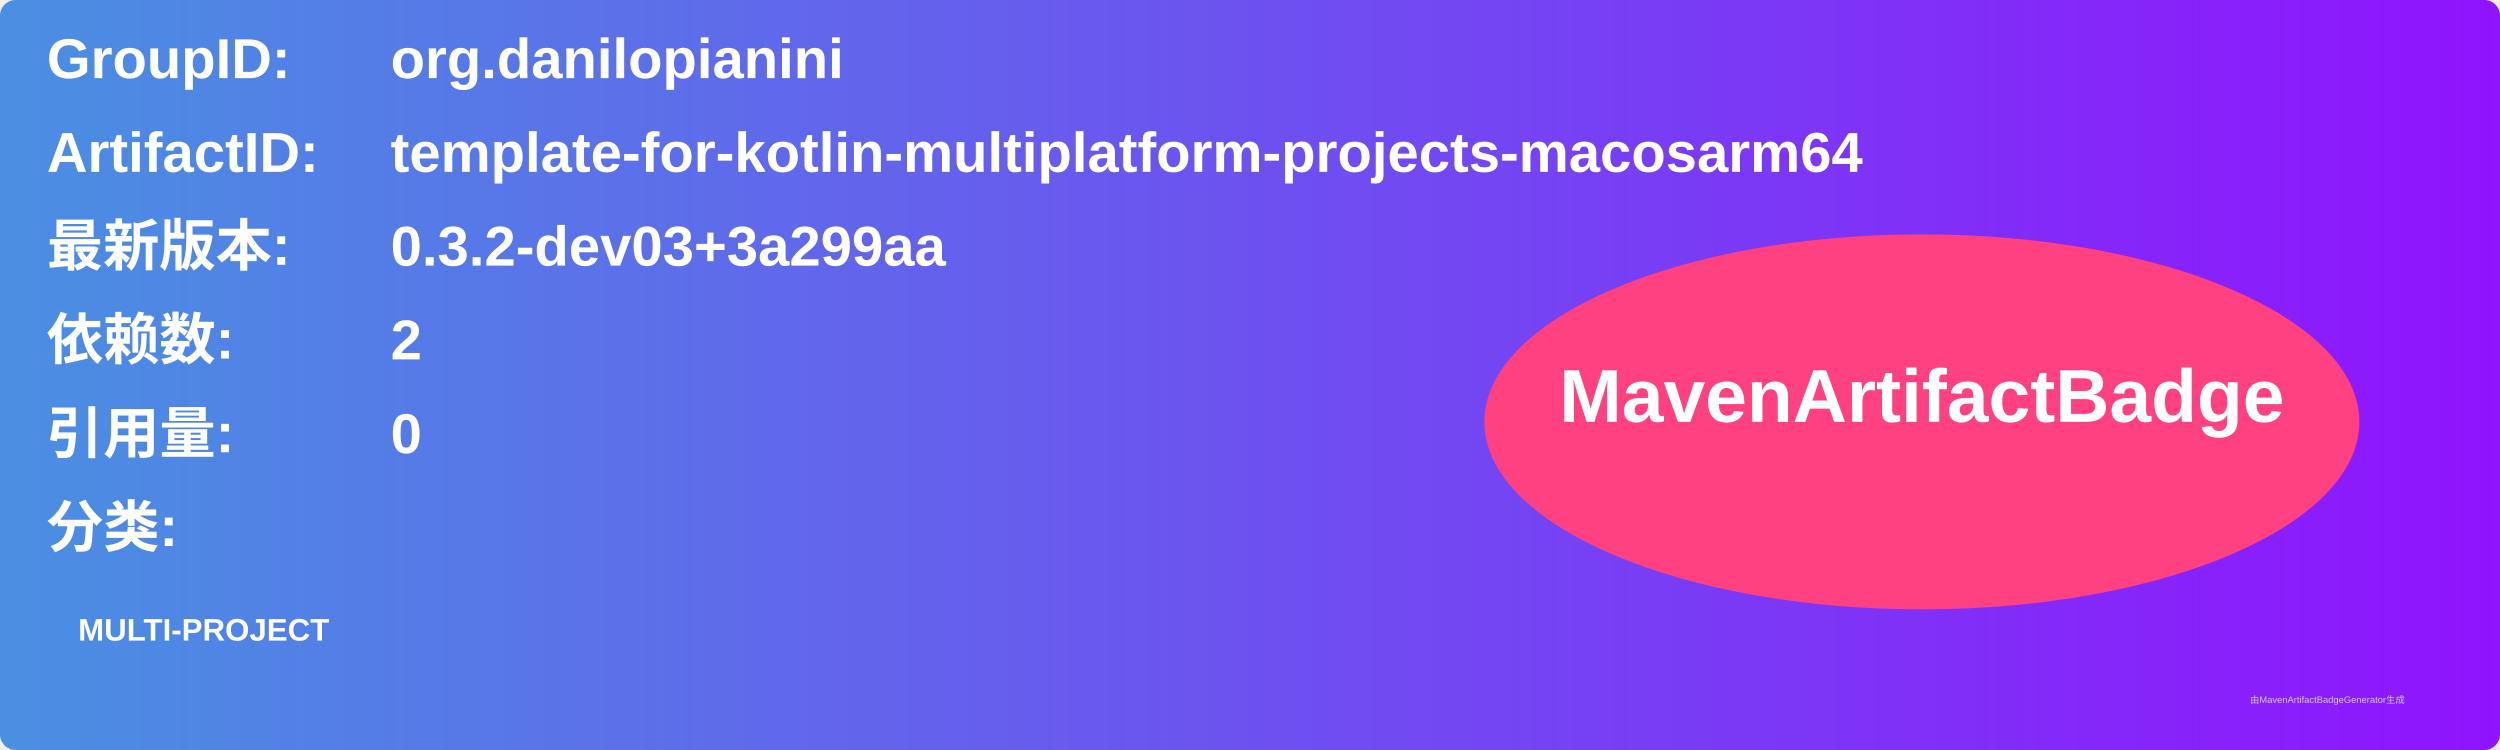
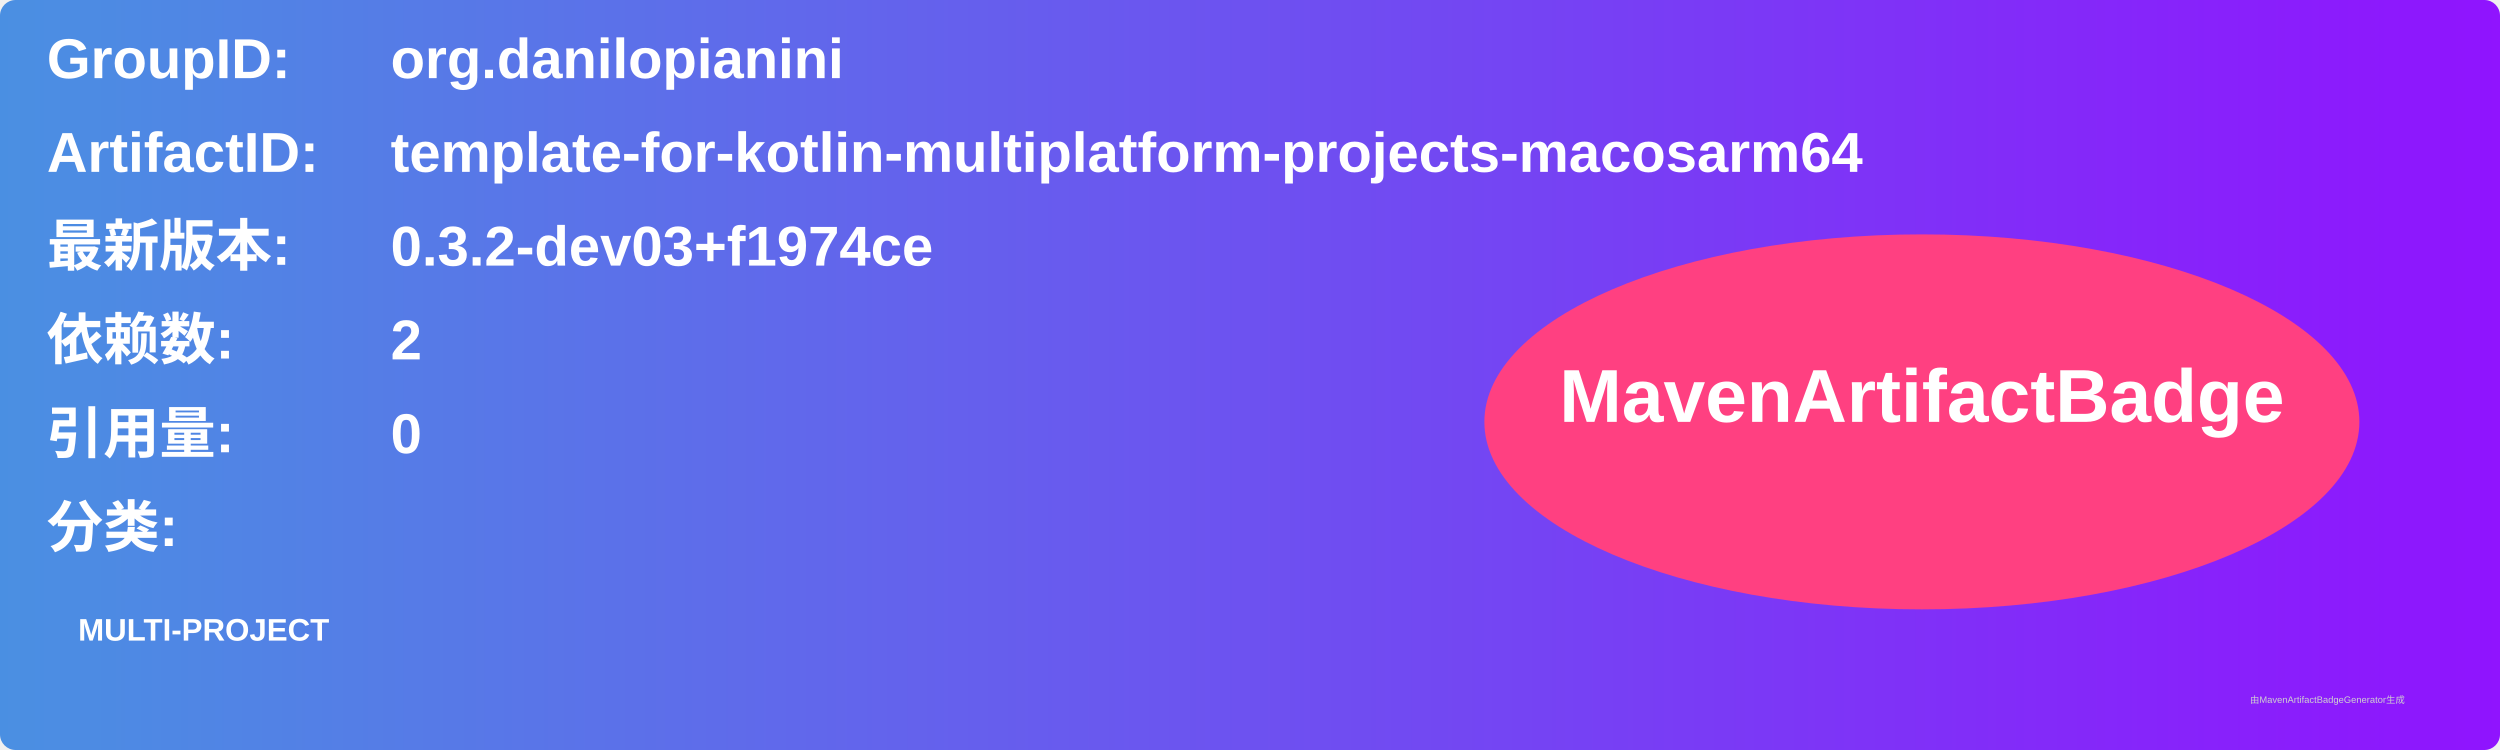
<svg xmlns="http://www.w3.org/2000/svg" width="800" height="240" viewBox="0 0 800 240">
  <linearGradient id="grad" x1="0%" y1="0%" x2="100%" y2="0%">
    <stop offset="0%" stop-color="#4a90e2" />
    <stop offset="100%" stop-color="#9013fe" />
  </linearGradient>
  <rect width="100%" height="100%" rx="5" ry="5" fill="url(#grad)" />
  <g transform="translate(15, 15)">
    <text x="0" y="10" font-family="Arial" font-size="18" fill="white" font-weight="bold" width="260">GroupID:</text>
    <text x="110" y="10" font-family="Arial" font-size="18" fill="white" font-weight="bold" width="460">org.danilopianini</text>
    <text x="0" y="40" font-family="Arial" font-size="18" fill="white" font-weight="bold" width="260">ArtifactID:</text>
    <text x="110" y="40" font-family="Arial" font-size="18" fill="white" font-weight="bold" width="460">template-for-kotlin-multiplatform-projects-macosarm64</text>
    <text x="0" y="70" font-family="Arial" font-size="18" fill="white" font-weight="bold">最新版本:</text>
    <text x="110" y="70" font-family="Arial" font-size="18" fill="white" font-weight="bold">
-       <tspan font-weight="bold">0.3.2-dev03+3a299aa</tspan>
+       <tspan font-weight="bold">0.3.2-dev03+f1974ce</tspan>
    </text>
    <text x="0" y="100" font-family="Arial" font-size="18" fill="white" font-weight="bold">依赖数: </text>
    <text x="110" y="100" font-family="Arial" font-size="18" fill="white">
      <tspan font-weight="bold">2</tspan>
    </text>
    <text x="0" y="130" font-family="Arial" font-size="18" fill="white" font-weight="bold">引用量: </text>
    <text x="110" y="130" font-family="Arial" font-size="18" fill="white">
      <tspan font-weight="bold">0</tspan>
    </text>
    <text x="0" y="160" font-family="Arial" font-size="18" fill="white" font-weight="bold">分类:</text>
    <text x="10" y="190" font-family="Arial" font-size="10" fill="white">
      <tspan font-weight="bold">MULTI-PROJECT</tspan>
    </text>
    <ellipse cx="600" cy="120" rx="140" ry="60" fill="#ff4081" />
    <text x="600" y="120" text-anchor="middle" font-family="Arial" font-size="24" fill="white" font-weight="bold">MavenArtifactBadge</text>
  </g>
  <text x="720" y="225" font-family="Arial" font-size="3" fill="#d0d0d0">由MavenArtifactBadgeGenerator生成</text>
</svg>
